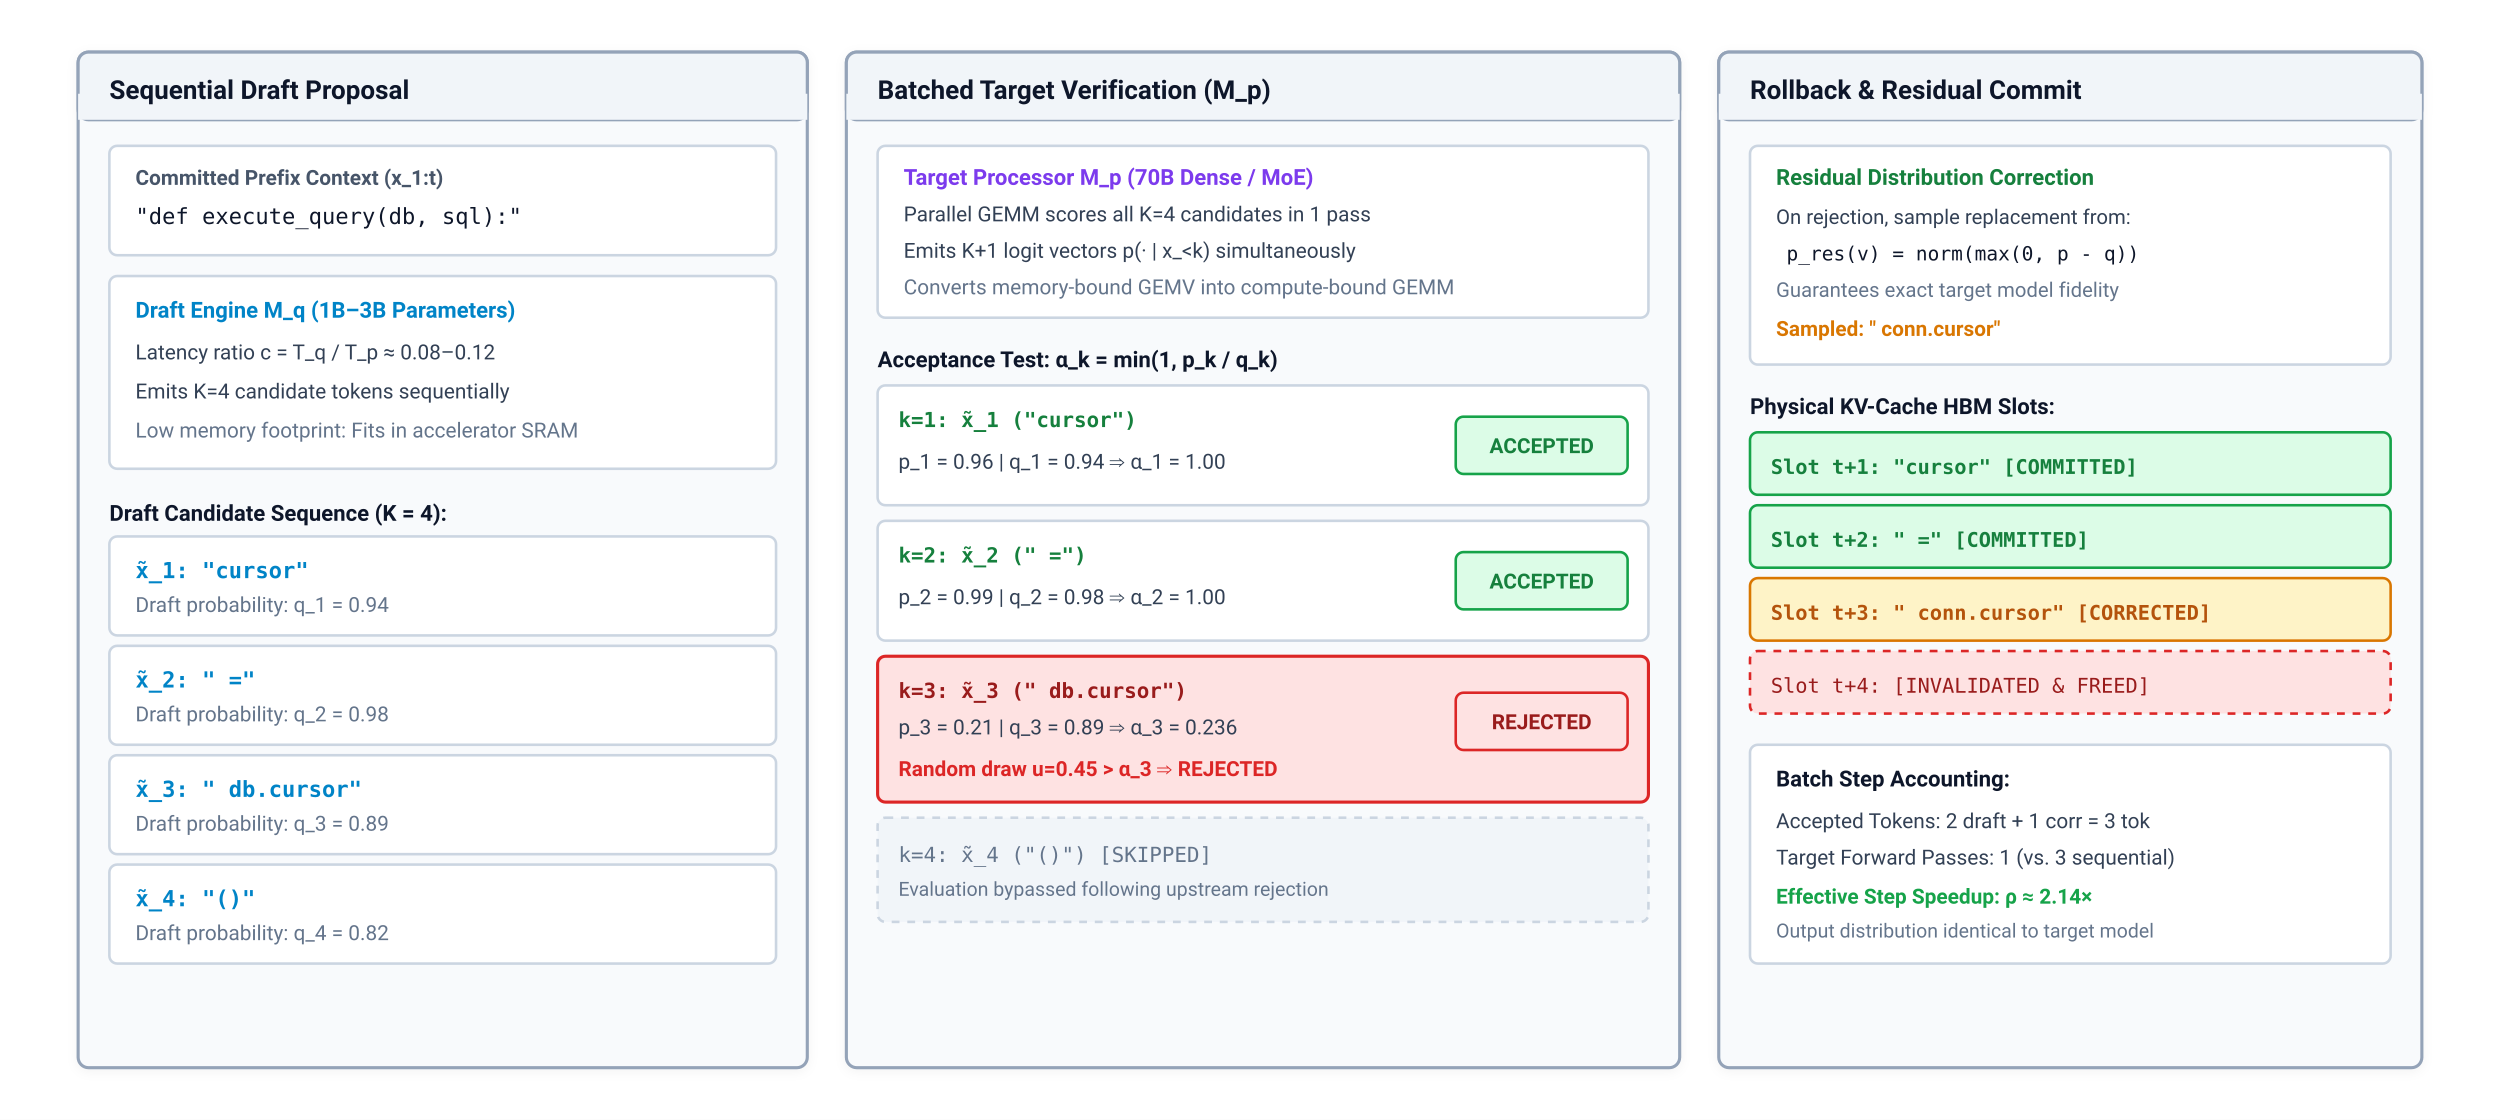
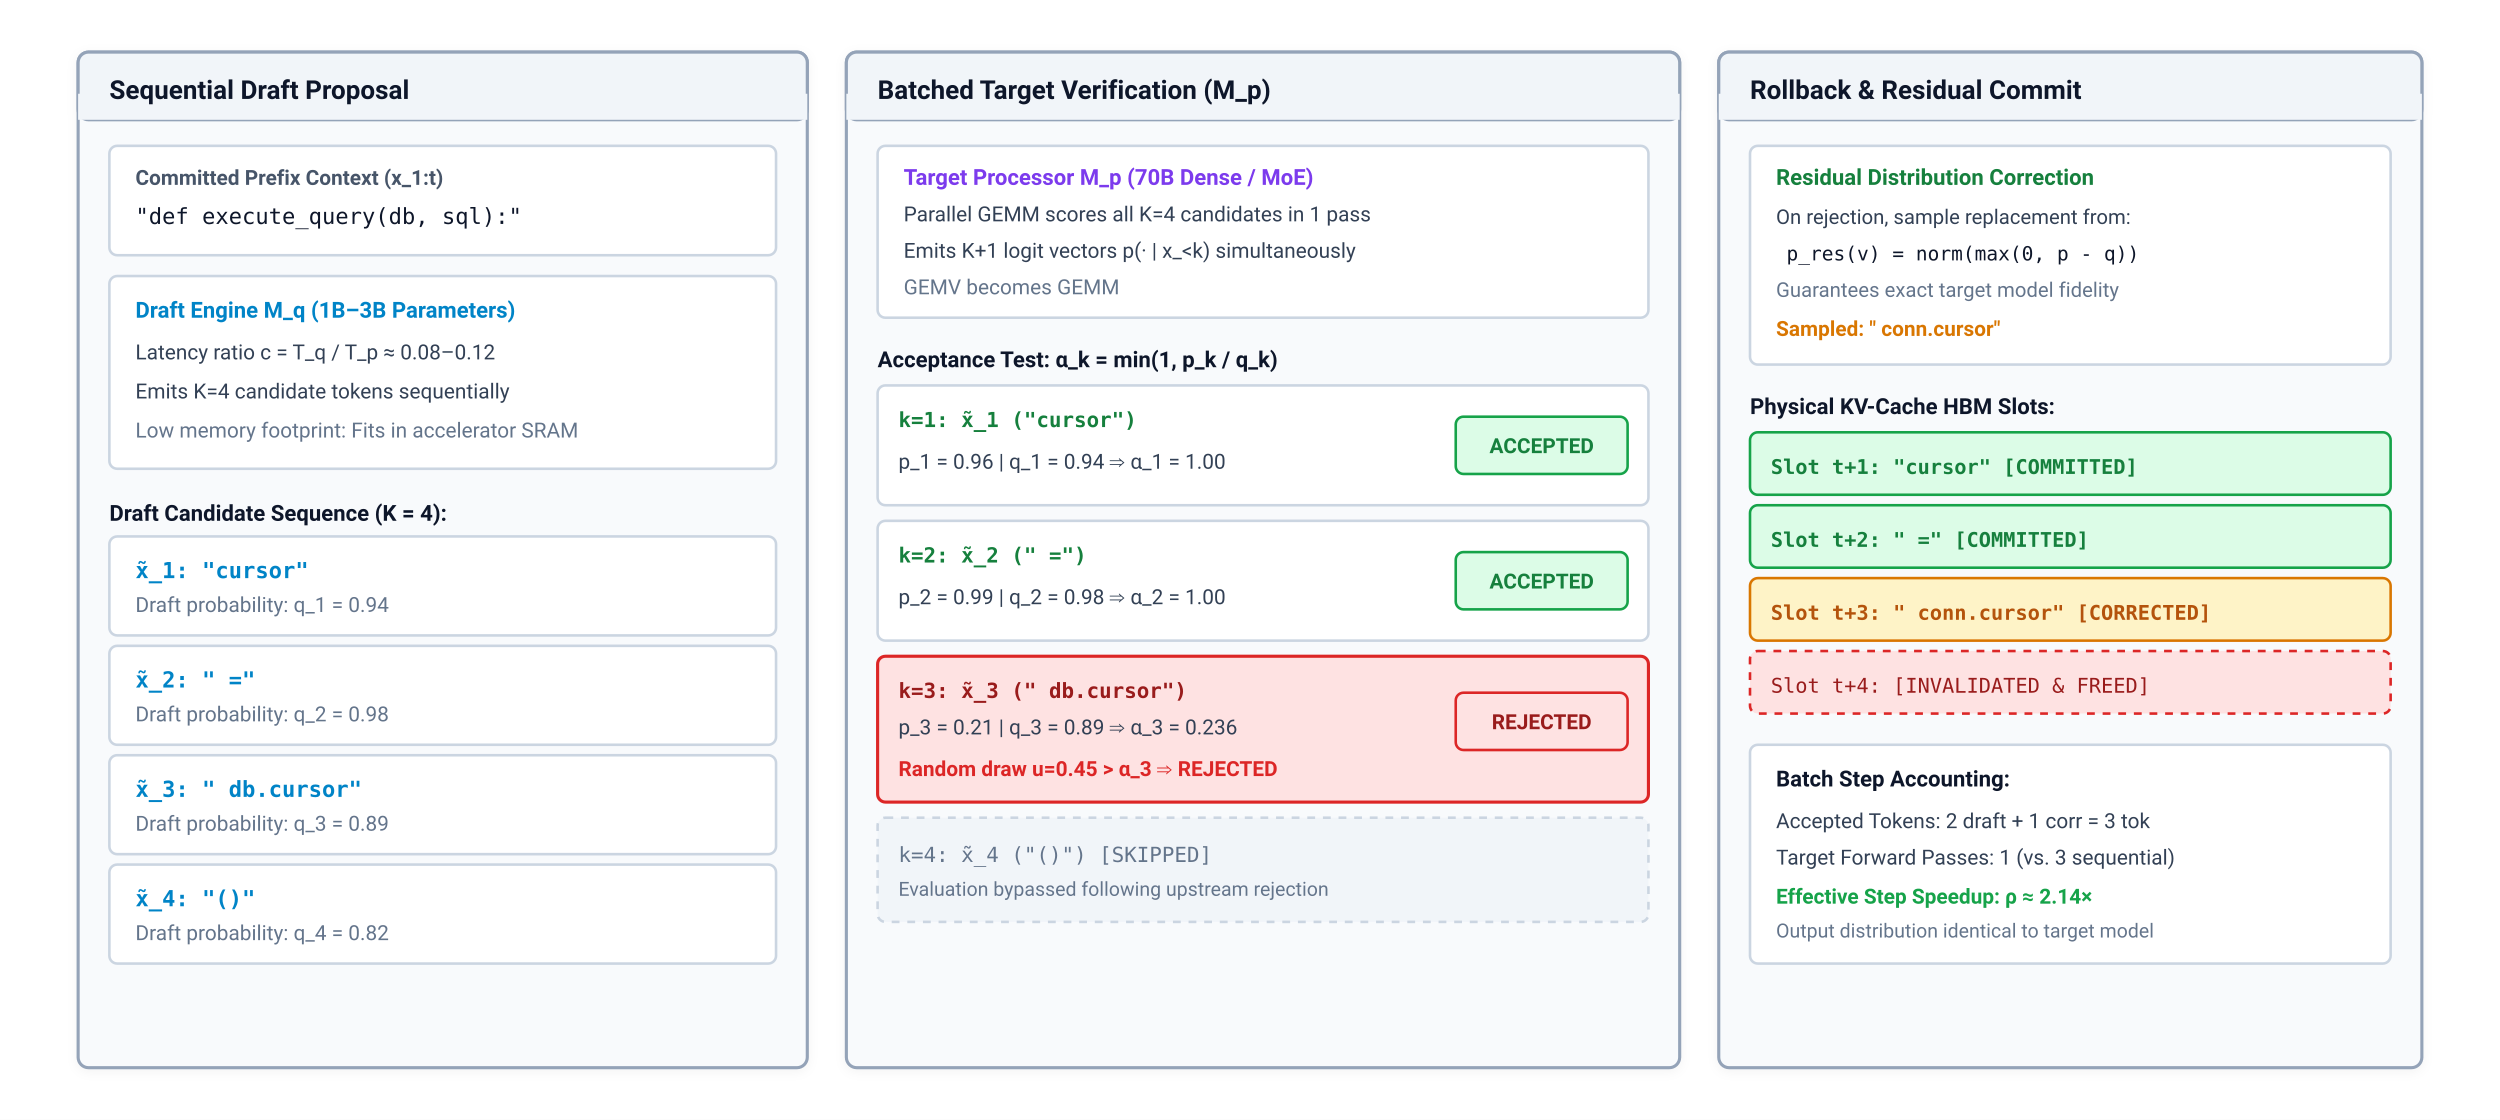
<svg xmlns="http://www.w3.org/2000/svg" viewBox="0 0 960 430" width="100%" height="100%" font-family="-apple-system, BlinkMacSystemFont, 'Segoe UI', Roboto, Helvetica, Arial, sans-serif">
  <defs>
    <marker id="arrow-blue" viewBox="0 0 10 10" refX="6" refY="5" markerWidth="6" markerHeight="6" orient="auto-start-reverse">
      <path d="M 0 1 L 8 5 L 0 9 z" fill="#0284c7" />
    </marker>
    <marker id="arrow-purple" viewBox="0 0 10 10" refX="6" refY="5" markerWidth="6" markerHeight="6" orient="auto-start-reverse">
      <path d="M 0 1 L 8 5 L 0 9 z" fill="#7c3aed" />
    </marker>
    <marker id="arrow-slate" viewBox="0 0 10 10" refX="6" refY="5" markerWidth="6" markerHeight="6" orient="auto-start-reverse">
      <path d="M 0 1 L 8 5 L 0 9 z" fill="#64748b" />
    </marker>
    <filter id="cardShadow" x="-1%" y="-2%" width="102%" height="106%" filterUnits="userSpaceOnUse">
      <feDropShadow dx="0" dy="1" stdDeviation="2" flood-color="#0f172a" flood-opacity="0.05" />
    </filter>
  </defs>
  <rect width="960" height="430" fill="#ffffff" />
  <g transform="translate(30, 20)" filter="url(#cardShadow)">
    <rect width="280" height="390" rx="4" fill="#f8fafc" stroke="#94a3b8" stroke-width="1.2" />
    <rect width="280" height="26" rx="4" fill="#f1f5f9" stroke="#94a3b8" stroke-width="1.2" />
    <rect width="280" height="10" y="16" fill="#f1f5f9" />
    <text x="12" y="18" font-size="10" font-weight="700" fill="#0f172a">Sequential Draft Proposal</text>
    <g transform="translate(12, 36)">
      <rect width="256" height="42" rx="3" fill="#ffffff" stroke="#cbd5e1" stroke-width="1" />
      <text x="10" y="15" font-size="8" font-weight="700" fill="#475569">Committed Prefix Context (x_1:t)</text>
      <text x="10" y="30" font-family="'SFMono-Regular', Consolas, monospace" font-size="8.5" fill="#0f172a">"def execute_query(db, sql):"</text>
    </g>
    <g transform="translate(12, 86)">
      <rect width="256" height="74" rx="3" fill="#ffffff" stroke="#cbd5e1" stroke-width="1" />
      <text x="10" y="16" font-size="8.5" font-weight="700" fill="#0284c7">Draft Engine M_q (1B–3B Parameters)</text>
      <text x="10" y="32" font-size="8.0" fill="#334155">Latency ratio c = T_q / T_p ≈ 0.08–0.12</text>
      <text x="10" y="47" font-size="8.0" fill="#334155">Emits K=4 candidate tokens sequentially</text>
      <text x="10" y="62" font-size="8.0" fill="#64748b">Low memory footprint: Fits in accelerator SRAM</text>
    </g>
    <g transform="translate(12, 168)">
      <text x="0" y="12" font-size="8.5" font-weight="700" fill="#0f172a">Draft Candidate Sequence (K = 4):</text>
      <g transform="translate(0, 18)">
        <rect width="256" height="38" rx="3" fill="#ffffff" stroke="#cbd5e1" stroke-width="1" />
        <text x="10" y="16" font-family="'SFMono-Regular', Consolas, monospace" font-size="8.5" font-weight="700" fill="#0284c7">x̃_1: "cursor"</text>
        <text x="10" y="29" font-size="8.0" fill="#64748b">Draft probability: q_1 = 0.94</text>
      </g>
      <g transform="translate(0, 60)">
        <rect width="256" height="38" rx="3" fill="#ffffff" stroke="#cbd5e1" stroke-width="1" />
        <text x="10" y="16" font-family="'SFMono-Regular', Consolas, monospace" font-size="8.5" font-weight="700" fill="#0284c7">x̃_2: " ="</text>
        <text x="10" y="29" font-size="8.0" fill="#64748b">Draft probability: q_2 = 0.98</text>
      </g>
      <g transform="translate(0, 102)">
        <rect width="256" height="38" rx="3" fill="#ffffff" stroke="#cbd5e1" stroke-width="1" />
        <text x="10" y="16" font-family="'SFMono-Regular', Consolas, monospace" font-size="8.5" font-weight="700" fill="#0284c7">x̃_3: " db.cursor"</text>
        <text x="10" y="29" font-size="8.0" fill="#64748b">Draft probability: q_3 = 0.89</text>
      </g>
      <g transform="translate(0, 144)">
        <rect width="256" height="38" rx="3" fill="#ffffff" stroke="#cbd5e1" stroke-width="1" />
        <text x="10" y="16" font-family="'SFMono-Regular', Consolas, monospace" font-size="8.5" font-weight="700" fill="#0284c7">x̃_4: "()"</text>
        <text x="10" y="29" font-size="8.0" fill="#64748b">Draft probability: q_4 = 0.82</text>
      </g>
    </g>
  </g>
  <g transform="translate(325, 20)" filter="url(#cardShadow)">
    <rect width="320" height="390" rx="4" fill="#f8fafc" stroke="#94a3b8" stroke-width="1.2" />
    <rect width="320" height="26" rx="4" fill="#f1f5f9" stroke="#94a3b8" stroke-width="1.2" />
    <rect width="320" height="10" y="16" fill="#f1f5f9" />
    <text x="12" y="18" font-size="10" font-weight="700" fill="#0f172a">Batched Target Verification (M_p)</text>
    <g transform="translate(12, 36)">
      <rect width="296" height="66" rx="3" fill="#ffffff" stroke="#cbd5e1" stroke-width="1" />
      <text x="10" y="15" font-size="8.5" font-weight="700" fill="#7c3aed">Target Processor M_p (70B Dense / MoE)</text>
      <text x="10" y="29" font-size="8.0" fill="#334155">Parallel GEMM scores all K=4 candidates in 1 pass</text>
      <text x="10" y="43" font-size="8.0" fill="#334155">Emits K+1 logit vectors p(· | x_&lt;k) simultaneously</text>
-       <text x="10" y="57" font-size="8.0" fill="#64748b">Converts memory-bound GEMV into compute-bound GEMM</text>
+       <text x="10" y="57" font-size="8.0" fill="#64748b">GEMV becomes GEMM</text>
    </g>
    <g transform="translate(12, 110)">
      <text x="0" y="11" font-size="8.5" font-weight="700" fill="#0f172a">Acceptance Test: α_k = min(1, p_k / q_k)</text>
      <g transform="translate(0, 18)">
        <rect width="296" height="46" rx="3" fill="#ffffff" stroke="#cbd5e1" stroke-width="1" />
        <text x="8" y="16" font-family="'SFMono-Regular', Consolas, monospace" font-size="8.0" font-weight="700" fill="#15803d">k=1: x̃_1 ("cursor")</text>
        <text x="8" y="32" font-size="8.0" fill="#334155">p_1 = 0.96 | q_1 = 0.94 ⇒ α_1 = 1.00</text>
        <rect x="222" y="12" width="66" height="22" rx="3" fill="#dcfce7" stroke="#16a34a" stroke-width="1" />
        <text x="255" y="26" font-size="8.0" font-weight="700" fill="#15803d" text-anchor="middle">ACCEPTED</text>
      </g>
      <g transform="translate(0, 70)">
        <rect width="296" height="46" rx="3" fill="#ffffff" stroke="#cbd5e1" stroke-width="1" />
        <text x="8" y="16" font-family="'SFMono-Regular', Consolas, monospace" font-size="8.0" font-weight="700" fill="#15803d">k=2: x̃_2 (" =")</text>
        <text x="8" y="32" font-size="8.0" fill="#334155">p_2 = 0.99 | q_2 = 0.98 ⇒ α_2 = 1.00</text>
        <rect x="222" y="12" width="66" height="22" rx="3" fill="#dcfce7" stroke="#16a34a" stroke-width="1" />
        <text x="255" y="26" font-size="8.0" font-weight="700" fill="#15803d" text-anchor="middle">ACCEPTED</text>
      </g>
      <g transform="translate(0, 122)">
        <rect width="296" height="56" rx="3" fill="#fee2e2" stroke="#dc2626" stroke-width="1.2" />
        <text x="8" y="16" font-family="'SFMono-Regular', Consolas, monospace" font-size="8.0" font-weight="700" fill="#991b1b">k=3: x̃_3 (" db.cursor")</text>
        <text x="8" y="30" font-size="8.0" fill="#334155">p_3 = 0.21 | q_3 = 0.89 ⇒ α_3 = 0.236</text>
        <text x="8" y="46" font-size="8.0" font-weight="700" fill="#dc2626">Random draw u=0.45 &gt; α_3 ⇒ REJECTED</text>
        <rect x="222" y="14" width="66" height="22" rx="3" fill="#fee2e2" stroke="#dc2626" stroke-width="1" />
        <text x="255" y="28" font-size="8.0" font-weight="700" fill="#991b1b" text-anchor="middle">REJECTED</text>
      </g>
      <g transform="translate(0, 184)">
        <rect width="296" height="40" rx="3" fill="#f1f5f9" stroke="#cbd5e1" stroke-width="1" stroke-dasharray="3 3" />
        <text x="8" y="17" font-family="'SFMono-Regular', Consolas, monospace" font-size="8.0" fill="#64748b">k=4: x̃_4 ("()") [SKIPPED]</text>
        <text x="8" y="30" font-size="7.5" fill="#64748b">Evaluation bypassed following upstream rejection</text>
      </g>
    </g>
  </g>
  <g transform="translate(660, 20)" filter="url(#cardShadow)">
    <rect width="270" height="390" rx="4" fill="#f8fafc" stroke="#94a3b8" stroke-width="1.2" />
    <rect width="270" height="26" rx="4" fill="#f1f5f9" stroke="#94a3b8" stroke-width="1.2" />
    <rect width="270" height="10" y="16" fill="#f1f5f9" />
    <text x="12" y="18" font-size="10" font-weight="700" fill="#0f172a">Rollback &amp; Residual Commit</text>
    <g transform="translate(12, 36)">
      <rect width="246" height="84" rx="3" fill="#ffffff" stroke="#cbd5e1" stroke-width="1" />
      <text x="10" y="15" font-size="8.5" font-weight="700" fill="#15803d">Residual Distribution Correction</text>
      <text x="10" y="30" font-size="7.8" fill="#334155">On rejection, sample replacement from:</text>
      <text x="14" y="44" font-family="'SFMono-Regular', Consolas, monospace" font-size="7.5" fill="#0f172a">p_res(v) = norm(max(0, p - q))</text>
      <text x="10" y="58" font-size="7.8" fill="#64748b">Guarantees exact target model fidelity</text>
      <text x="10" y="73" font-size="8.0" font-weight="700" fill="#d97706">Sampled: " conn.cursor"</text>
    </g>
    <g transform="translate(12, 128)">
      <text x="0" y="11" font-size="8.5" font-weight="700" fill="#0f172a">Physical KV-Cache HBM Slots:</text>
      <rect x="0" y="18" width="246" height="24" rx="3" fill="#dcfce7" stroke="#16a34a" stroke-width="1" />
      <text x="8" y="34" font-family="'SFMono-Regular', Consolas, monospace" font-size="7.8" font-weight="700" fill="#15803d">Slot t+1: "cursor" [COMMITTED]</text>
      <rect x="0" y="46" width="246" height="24" rx="3" fill="#dcfce7" stroke="#16a34a" stroke-width="1" />
      <text x="8" y="62" font-family="'SFMono-Regular', Consolas, monospace" font-size="7.8" font-weight="700" fill="#15803d">Slot t+2: " =" [COMMITTED]</text>
      <rect x="0" y="74" width="246" height="24" rx="3" fill="#fef3c7" stroke="#d97706" stroke-width="1" />
      <text x="8" y="90" font-family="'SFMono-Regular', Consolas, monospace" font-size="7.8" font-weight="700" fill="#b45309">Slot t+3: " conn.cursor" [CORRECTED]</text>
      <rect x="0" y="102" width="246" height="24" rx="3" fill="#fee2e2" stroke="#dc2626" stroke-width="1" stroke-dasharray="3 3" />
      <text x="8" y="118" font-family="'SFMono-Regular', Consolas, monospace" font-size="7.8" fill="#991b1b">Slot t+4: [INVALIDATED &amp; FREED]</text>
    </g>
    <g transform="translate(12, 266)">
      <rect width="246" height="84" rx="3" fill="#ffffff" stroke="#cbd5e1" stroke-width="1" />
      <text x="10" y="16" font-size="8.5" font-weight="700" fill="#0f172a">Batch Step Accounting:</text>
      <text x="10" y="32" font-size="8.0" fill="#334155">Accepted Tokens: 2 draft + 1 corr = 3 tok</text>
      <text x="10" y="46" font-size="8.0" fill="#334155">Target Forward Passes: 1 (vs. 3 sequential)</text>
      <text x="10" y="61" font-size="8.0" font-weight="700" fill="#16a34a">Effective Step Speedup: ρ ≈ 2.14×</text>
      <text x="10" y="74" font-size="7.5" fill="#64748b">Output distribution identical to target model</text>
    </g>
  </g>
</svg>
